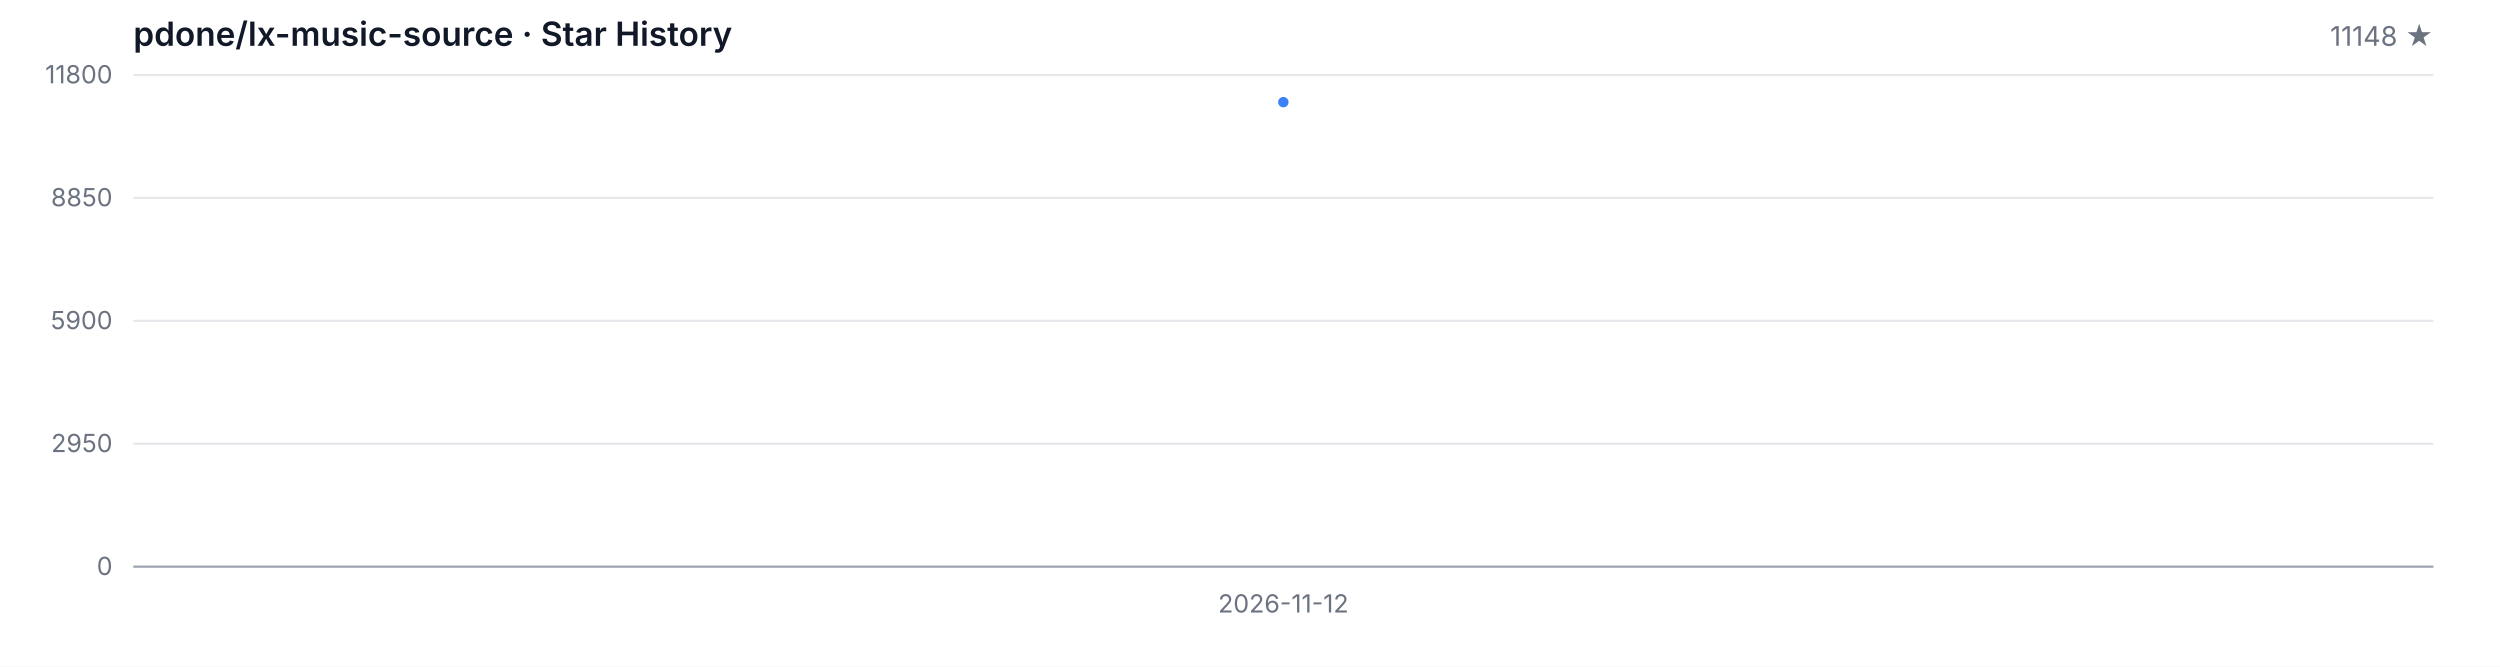
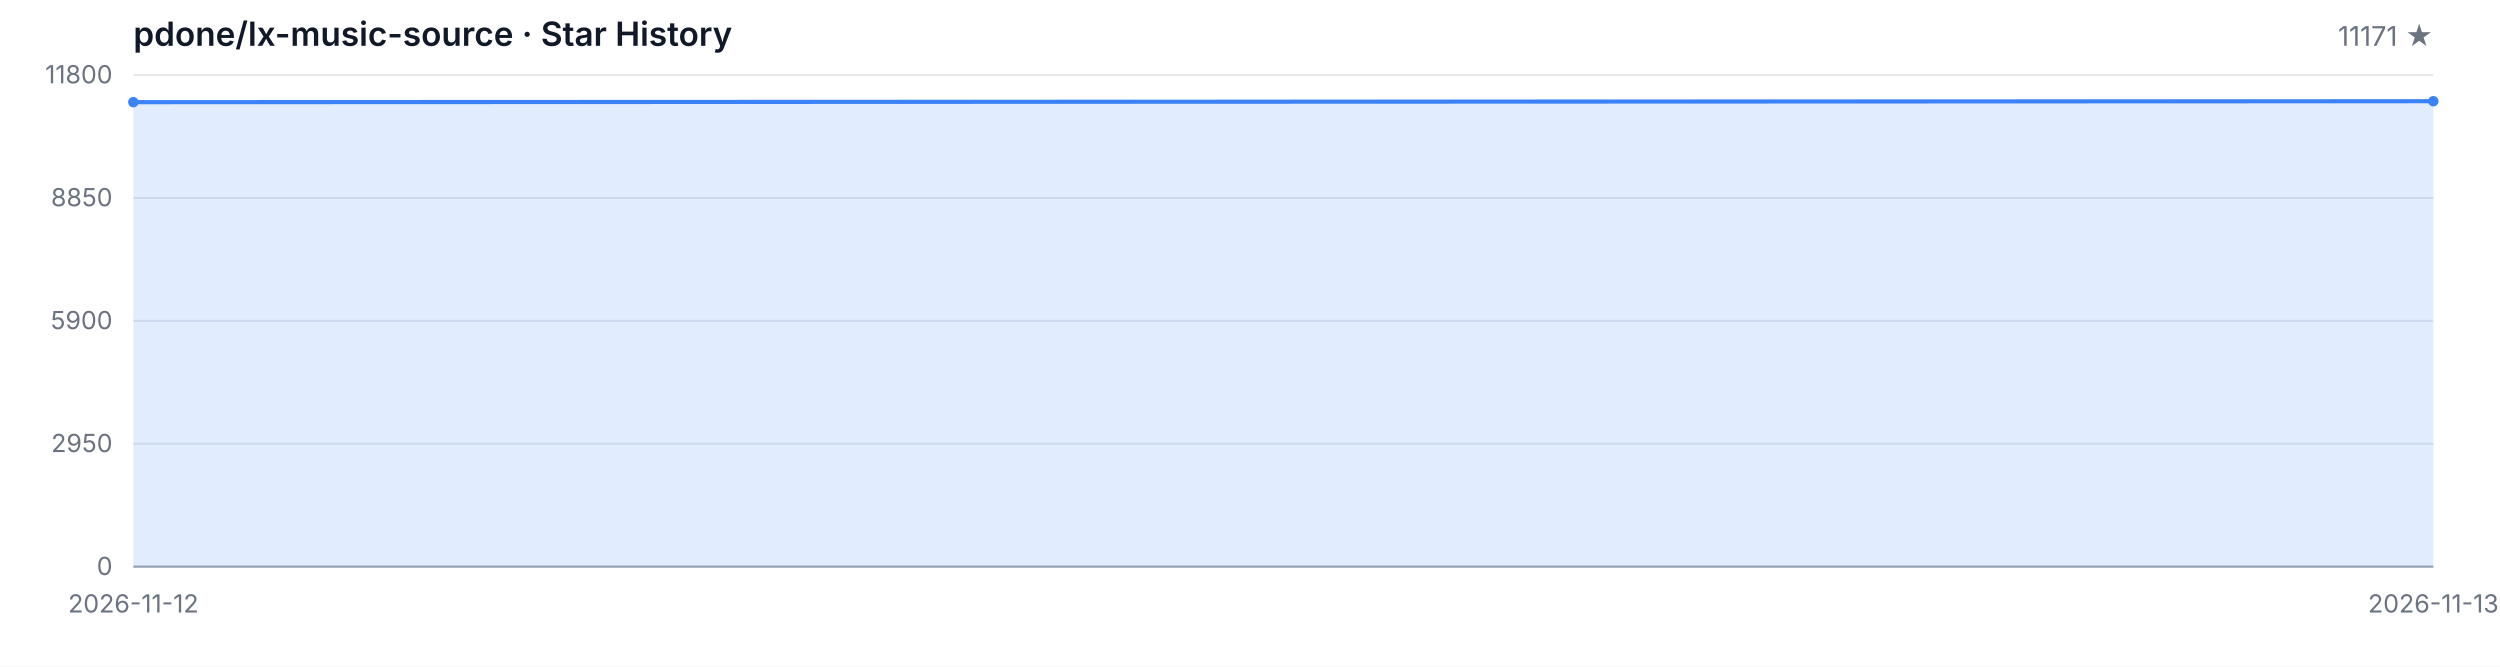
<svg xmlns="http://www.w3.org/2000/svg" width="1200" height="320" viewBox="0 0 1200 320" role="img" aria-label="Star History">
  <style>
  .bg { fill: #ffffff; }
  .grid { stroke: #e5e7eb; stroke-width: 1; }
  .axis { stroke: #9ca3af; stroke-width: 1; }
  .area { fill: rgba(59, 130, 246, 0.15); }
  .line { fill: none; stroke: #3b82f6; stroke-width: 2; stroke-linejoin: round; stroke-linecap: round; }
  .dot { fill: #3b82f6; }
  .tlabel { fill: #6b7280; font-family: -apple-system, BlinkMacSystemFont, 'Segoe UI', sans-serif; font-size: 12px; }
  .title { fill: #111827; font-family: -apple-system, BlinkMacSystemFont, 'Segoe UI', sans-serif; font-size: 16px; font-weight: 600; }
  .subtitle { fill: #6b7280; font-family: -apple-system, BlinkMacSystemFont, 'Segoe UI', sans-serif; font-size: 13px; }
  @media (prefers-color-scheme: dark) {
    .bg { fill: #0d1117; }
    .grid { stroke: #21262d; }
    .axis { stroke: #484f58; }
    .area { fill: rgba(58, 132, 255, 0.18); }
    .line { stroke: #58a6ff; }
    .dot { fill: #58a6ff; }
    .tlabel { fill: #8b949e; }
    .title { fill: #c9d1d9; }
    .subtitle { fill: #8b949e; }
  }
</style>
  <rect class="bg" width="1200" height="320" />
  <text class="title" x="64" y="22">pdone/lx-music-source · Star History</text>
-   <text class="subtitle" x="1168" y="22" text-anchor="end">11148 ★</text>
+   <text class="subtitle" x="1168" y="22" text-anchor="end">11171 ★</text>
  <line class="grid" x1="64" y1="272.00" x2="1168" y2="272.00" />
  <line class="grid" x1="64" y1="213.00" x2="1168" y2="213.00" />
  <line class="grid" x1="64" y1="154.00" x2="1168" y2="154.00" />
  <line class="grid" x1="64" y1="95.00" x2="1168" y2="95.00" />
  <line class="grid" x1="64" y1="36.00" x2="1168" y2="36.00" />
  <text class="tlabel" x="54" y="276.00" text-anchor="end">0</text>
  <text class="tlabel" x="54" y="217.00" text-anchor="end">2950</text>
  <text class="tlabel" x="54" y="158.00" text-anchor="end">5900</text>
  <text class="tlabel" x="54" y="99.00" text-anchor="end">8850</text>
  <text class="tlabel" x="54" y="40.00" text-anchor="end">11800</text>
  <line class="axis" x1="64" y1="272" x2="1168" y2="272" />
-   <path class="area" d="M 616.00 272.00 L 616.00 49.04 L 616.00 272.00 Z" />
-   <path class="line" d="M 616.00 49.04" />
-   <circle class="dot" cx="616.00" cy="49.04" r="2.5" />
-   <text class="tlabel" x="616.00" y="294" text-anchor="middle">2026-11-12</text>
+   <path class="area" d="M 64.00 272.00 L 64.00 49.04 L 1168.00 48.58 L 1168.00 272.00 Z" />
+   <path class="line" d="M 64.00 49.04 L 1168.00 48.58" />
+   <circle class="dot" cx="64.00" cy="49.04" r="2.5" />
+   <circle class="dot" cx="1168.00" cy="48.58" r="2.5" />
+   <text class="tlabel" x="64.00" y="294" text-anchor="middle">2026-11-12</text>
+   <text class="tlabel" x="1168.00" y="294" text-anchor="middle">2026-11-13</text>
</svg>
